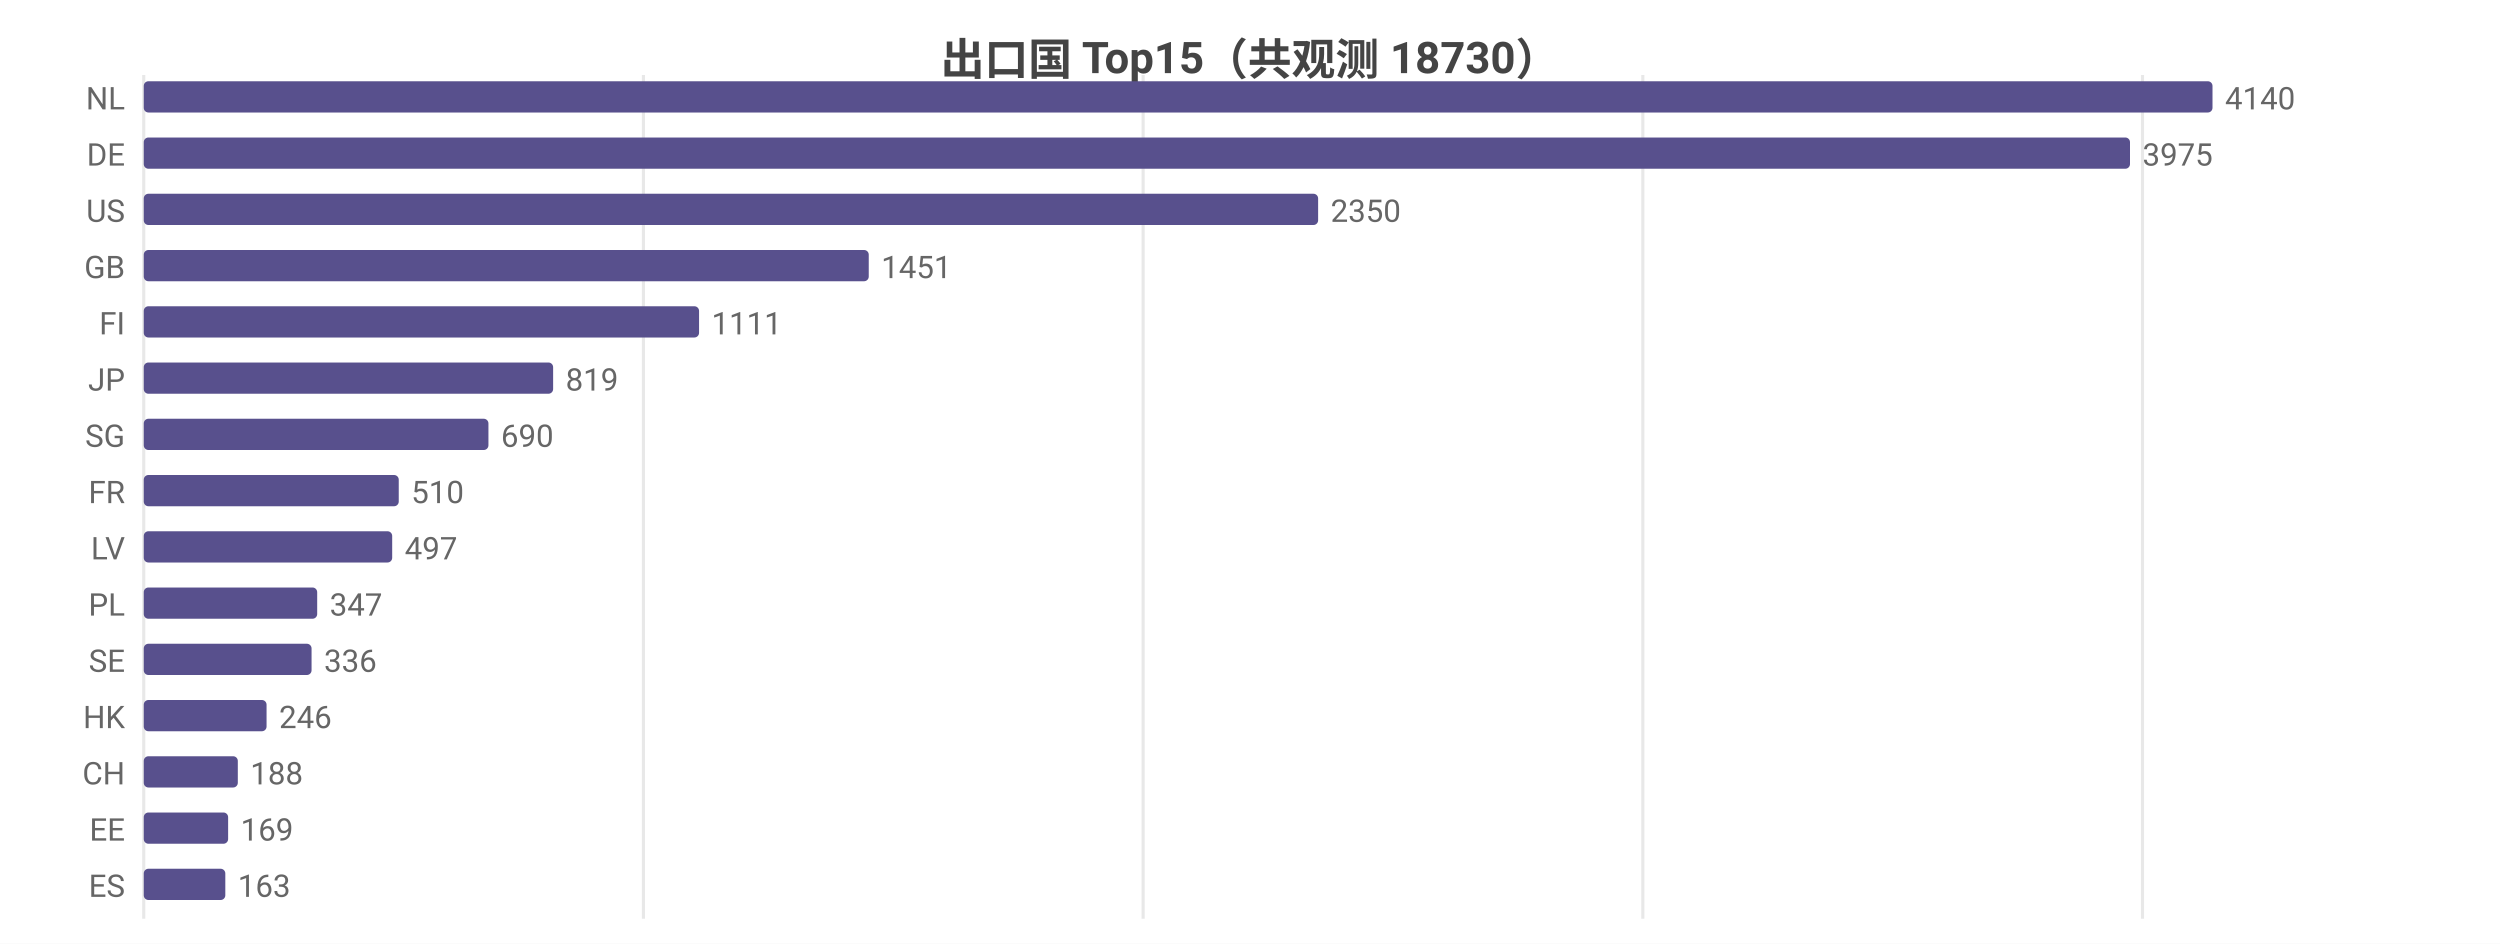
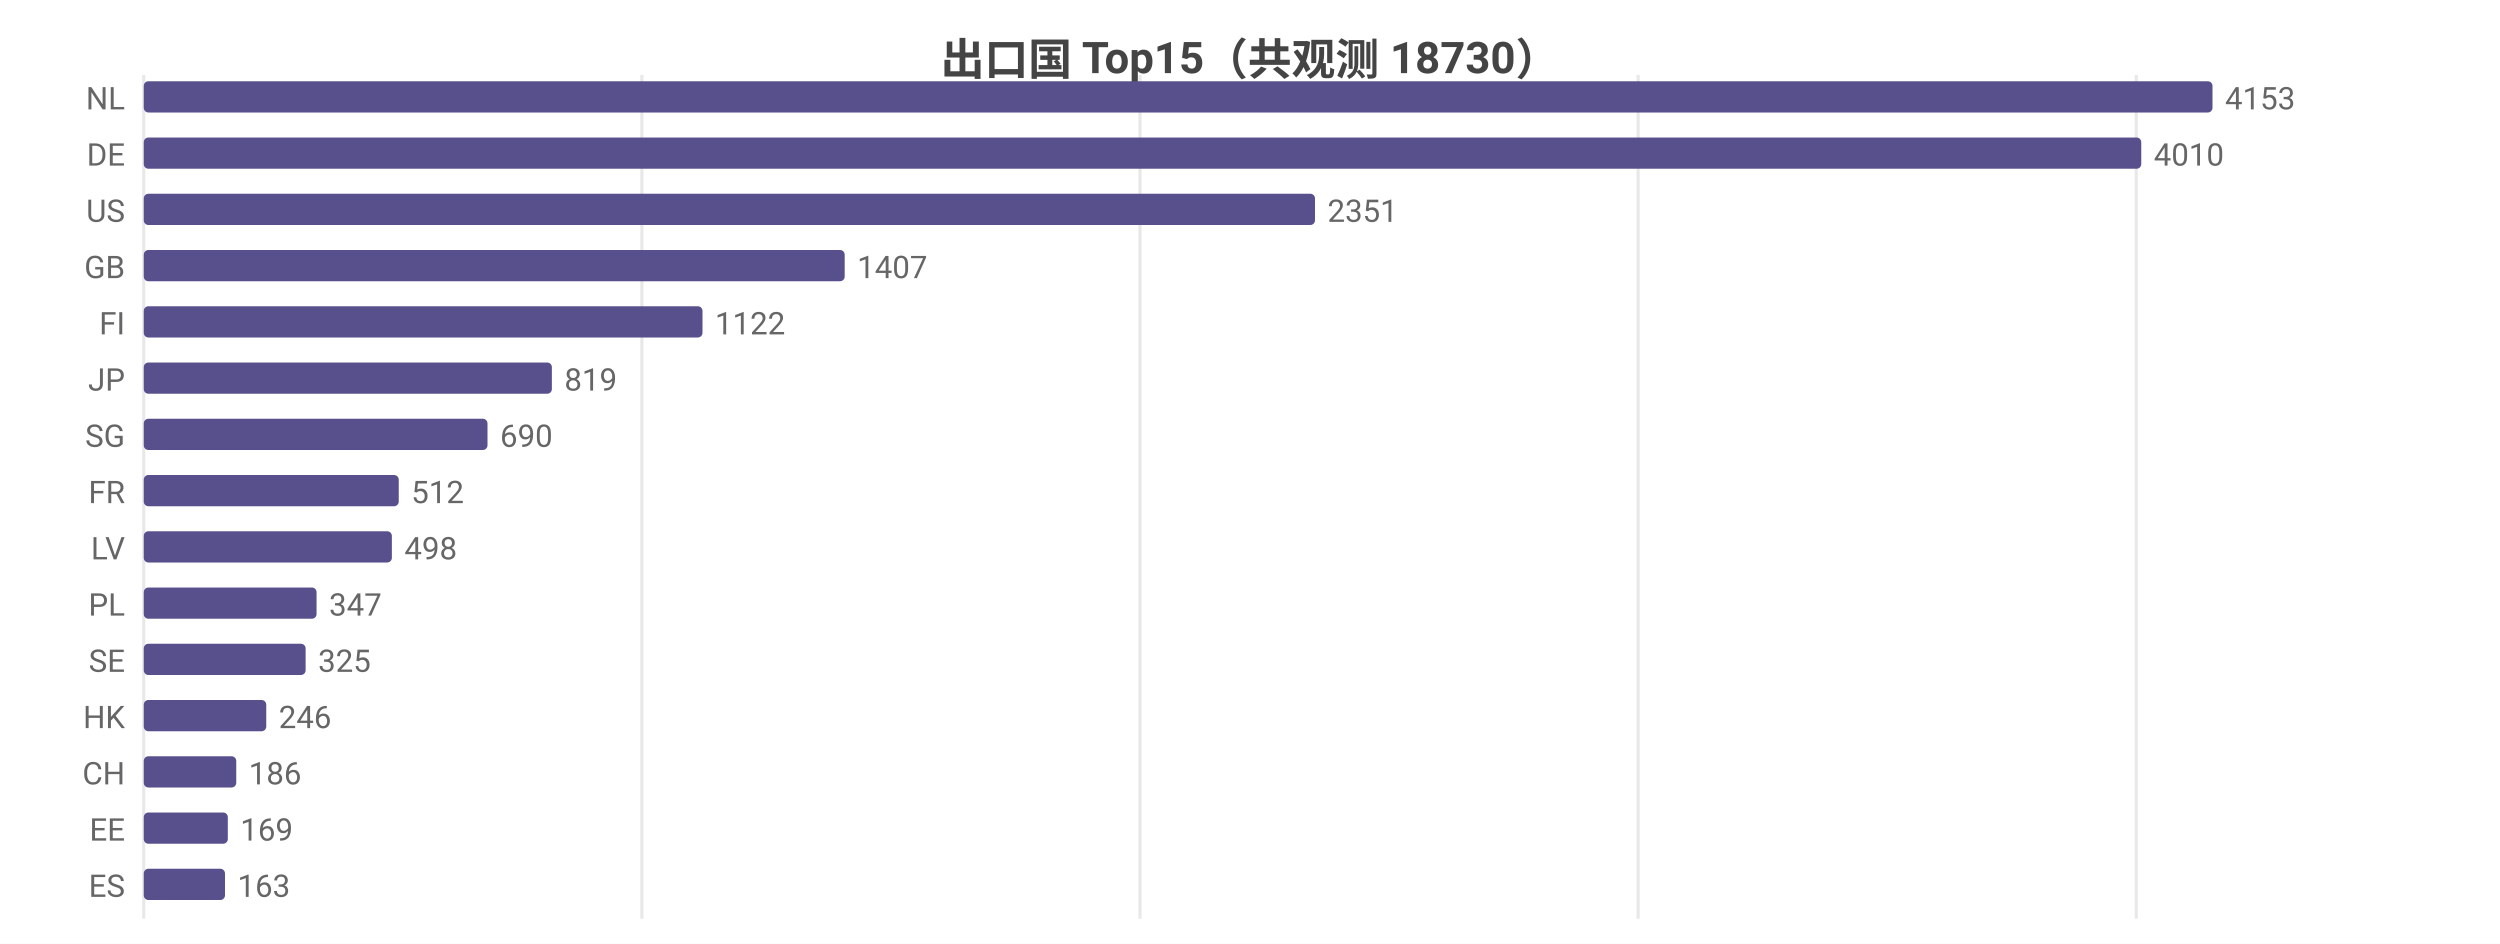
<svg xmlns="http://www.w3.org/2000/svg" width="800" height="302" viewBox="0 0 800 302">
  <rect width="800" height="302" fill="#ffffff" />
  <style>text{font-family:system-ui,-apple-system,'Segoe UI',Roboto,'PingFang SC','Microsoft YaHei','Noto Sans CJK SC',sans-serif}.g{stroke:#e8e8e8;stroke-width:1}.a{stroke:#999;stroke-width:1}.t{font-size:10px;fill:#666}.m{font-size:10px;text-anchor:middle;fill:#666}.e{font-size:10px;text-anchor:end;fill:#666}.l{font-size:11px;fill:#333}.tt{font-size:14px;font-weight:600;text-anchor:middle;fill:#444}.em{font-size:13px;text-anchor:middle;fill:#999}</style>
  <text class="tt" x="400.0" y="24">出口国 Top15（共观测 18730）</text>
  <line class="g" x1="46" y1="24" x2="46" y2="294" />
-   <line class="g" x1="205.9" y1="24" x2="205.9" y2="294" />
-   <line class="g" x1="365.8" y1="24" x2="365.8" y2="294" />
-   <line class="g" x1="525.7" y1="24" x2="525.7" y2="294" />
-   <line class="g" x1="685.6" y1="24" x2="685.6" y2="294" />
+   <line class="g" x1="205.4" y1="24" x2="205.4" y2="294" />
+   <line class="g" x1="364.8" y1="24" x2="364.8" y2="294" />
+   <line class="g" x1="524.2" y1="24" x2="524.2" y2="294" />
+   <line class="g" x1="683.6" y1="24" x2="683.6" y2="294" />
  <text class="e" x="40" y="35">NL</text>
  <rect x="46" y="26" width="662" height="10" fill="#58508d" rx="1.5" />
-   <text class="t" x="712" y="35">4140</text>
+   <text class="t" x="712" y="35">4153</text>
  <text class="e" x="40" y="53">DE</text>
-   <rect x="46" y="44" width="635.6" height="10" fill="#58508d" rx="1.5" />
-   <text class="t" x="685.6" y="53">3975</text>
+   <rect x="46" y="44" width="639.2" height="10" fill="#58508d" rx="1.5" />
+   <text class="t" x="689.2" y="53">4010</text>
  <text class="e" x="40" y="71">US</text>
-   <rect x="46" y="62" width="375.8" height="10" fill="#58508d" rx="1.5" />
-   <text class="t" x="425.8" y="71">2350</text>
+   <rect x="46" y="62" width="374.8" height="10" fill="#58508d" rx="1.5" />
+   <text class="t" x="424.8" y="71">2351</text>
  <text class="e" x="40" y="89">GB</text>
-   <rect x="46" y="80" width="232.0" height="10" fill="#58508d" rx="1.5" />
-   <text class="t" x="282.0" y="89">1451</text>
+   <rect x="46" y="80" width="224.3" height="10" fill="#58508d" rx="1.5" />
+   <text class="t" x="274.3" y="89">1407</text>
  <text class="e" x="40" y="107">FI</text>
-   <rect x="46" y="98" width="177.7" height="10" fill="#58508d" rx="1.5" />
-   <text class="t" x="227.7" y="107">1111</text>
+   <rect x="46" y="98" width="178.8" height="10" fill="#58508d" rx="1.5" />
+   <text class="t" x="228.8" y="107">1122</text>
  <text class="e" x="40" y="125">JP</text>
-   <rect x="46" y="116" width="131.0" height="10" fill="#58508d" rx="1.5" />
-   <text class="t" x="181.0" y="125">819</text>
+   <rect x="46" y="116" width="130.6" height="10" fill="#58508d" rx="1.5" />
+   <text class="t" x="180.6" y="125">819</text>
  <text class="e" x="40" y="143">SG</text>
-   <rect x="46" y="134" width="110.3" height="10" fill="#58508d" rx="1.5" />
-   <text class="t" x="160.3" y="143">690</text>
+   <rect x="46" y="134" width="110.0" height="10" fill="#58508d" rx="1.5" />
+   <text class="t" x="160.0" y="143">690</text>
  <text class="e" x="40" y="161">FR</text>
  <rect x="46" y="152" width="81.6" height="10" fill="#58508d" rx="1.5" />
-   <text class="t" x="131.6" y="161">510</text>
+   <text class="t" x="131.6" y="161">512</text>
  <text class="e" x="40" y="179">LV</text>
-   <rect x="46" y="170" width="79.5" height="10" fill="#58508d" rx="1.5" />
-   <text class="t" x="129.5" y="179">497</text>
+   <rect x="46" y="170" width="79.4" height="10" fill="#58508d" rx="1.5" />
+   <text class="t" x="129.4" y="179">498</text>
  <text class="e" x="40" y="197">PL</text>
-   <rect x="46" y="188" width="55.5" height="10" fill="#58508d" rx="1.5" />
-   <text class="t" x="105.5" y="197">347</text>
+   <rect x="46" y="188" width="55.3" height="10" fill="#58508d" rx="1.5" />
+   <text class="t" x="105.3" y="197">347</text>
  <text class="e" x="40" y="215">SE</text>
-   <rect x="46" y="206" width="53.7" height="10" fill="#58508d" rx="1.5" />
-   <text class="t" x="103.7" y="215">336</text>
+   <rect x="46" y="206" width="51.8" height="10" fill="#58508d" rx="1.5" />
+   <text class="t" x="101.8" y="215">325</text>
  <text class="e" x="40" y="233">HK</text>
-   <rect x="46" y="224" width="39.3" height="10" fill="#58508d" rx="1.5" />
-   <text class="t" x="89.3" y="233">246</text>
+   <rect x="46" y="224" width="39.2" height="10" fill="#58508d" rx="1.5" />
+   <text class="t" x="89.2" y="233">246</text>
  <text class="e" x="40" y="251">CH</text>
-   <rect x="46" y="242" width="30.1" height="10" fill="#58508d" rx="1.5" />
-   <text class="t" x="80.1" y="251">188</text>
+   <rect x="46" y="242" width="29.6" height="10" fill="#58508d" rx="1.5" />
+   <text class="t" x="79.6" y="251">186</text>
  <text class="e" x="40" y="269">EE</text>
-   <rect x="46" y="260" width="27.0" height="10" fill="#58508d" rx="1.5" />
-   <text class="t" x="77.0" y="269">169</text>
+   <rect x="46" y="260" width="26.9" height="10" fill="#58508d" rx="1.5" />
+   <text class="t" x="76.9" y="269">169</text>
  <text class="e" x="40" y="287">ES</text>
-   <rect x="46" y="278" width="26.1" height="10" fill="#58508d" rx="1.5" />
-   <text class="t" x="76.1" y="287">163</text>
+   <rect x="46" y="278" width="26.0" height="10" fill="#58508d" rx="1.5" />
+   <text class="t" x="76.0" y="287">163</text>
</svg>
